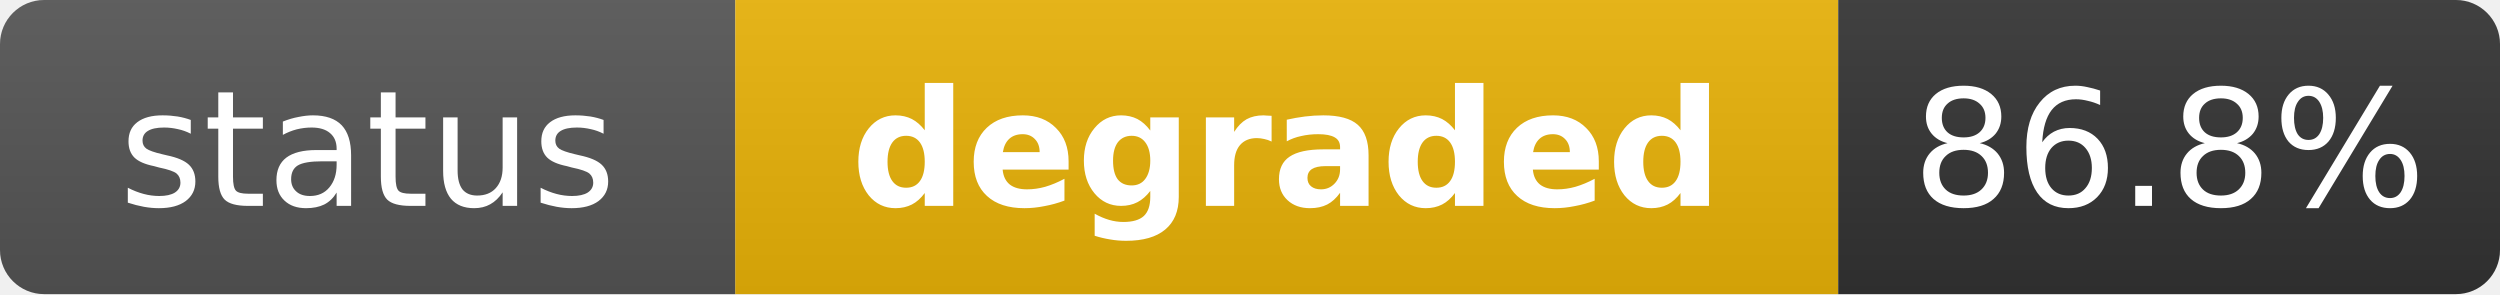
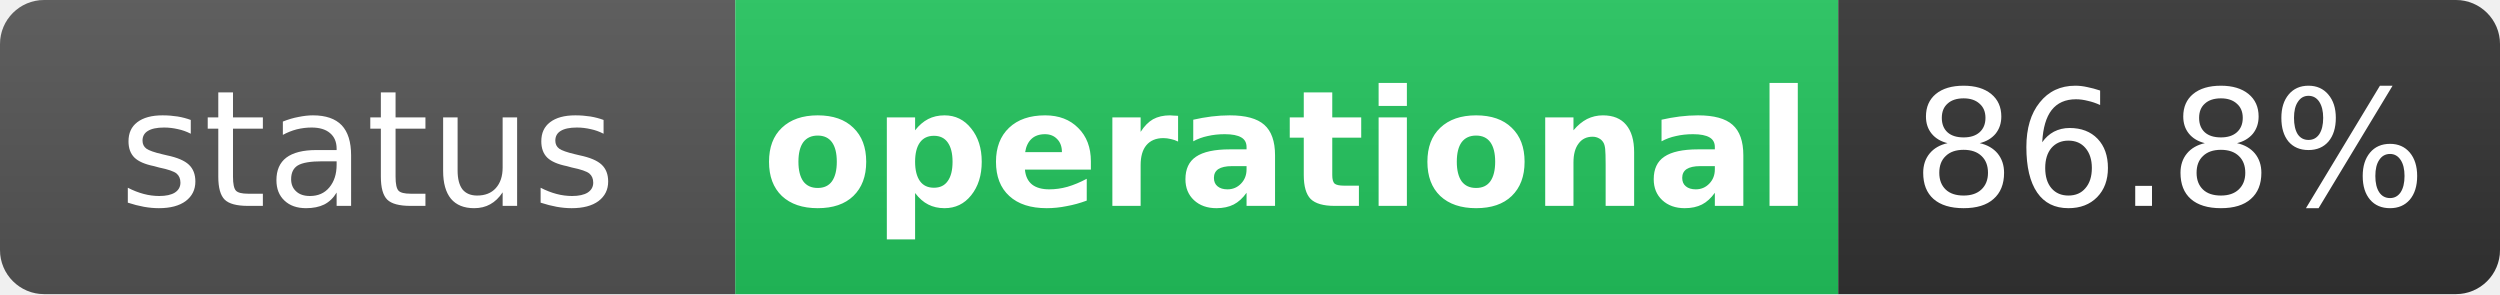
- <svg xmlns="http://www.w3.org/2000/svg" width="170" height="20" role="img" aria-label="status: degraded">
+ <svg xmlns="http://www.w3.org/2000/svg" width="170" height="20" role="img" aria-label="status: operational">
  <linearGradient id="s" x2="0" y2="100%">
    <stop offset="0" stop-color="#bbb" stop-opacity=".1" />
    <stop offset="1" stop-opacity=".1" />
  </linearGradient>
  <clipPath id="r">
    <rect width="170" height="20" rx="3" fill="#fff" />
  </clipPath>
  <g clip-path="url(#r)">
    <rect width="50" height="20" fill="#555" />
-     <rect x="50" width="75" height="20" fill="#eab308" />
+     <rect x="50" width="75" height="20" fill="#22c55e" />
    <rect x="125" width="45" height="20" fill="#333" />
    <rect width="170" height="20" fill="url(#s)" />
  </g>
  <g fill="#fff" text-anchor="middle" font-family="Verdana,Geneva,DejaVu Sans,sans-serif" text-rendering="geometricPrecision" font-size="11">
    <text x="25" y="14" fill="#fff">status</text>
-     <text x="87.5" y="14" fill="#fff" font-weight="bold">degraded</text>
+     <text x="87.5" y="14" fill="#fff" font-weight="bold">operational</text>
    <text x="147.5" y="14" fill="#fff">86.8%</text>
  </g>
</svg>
